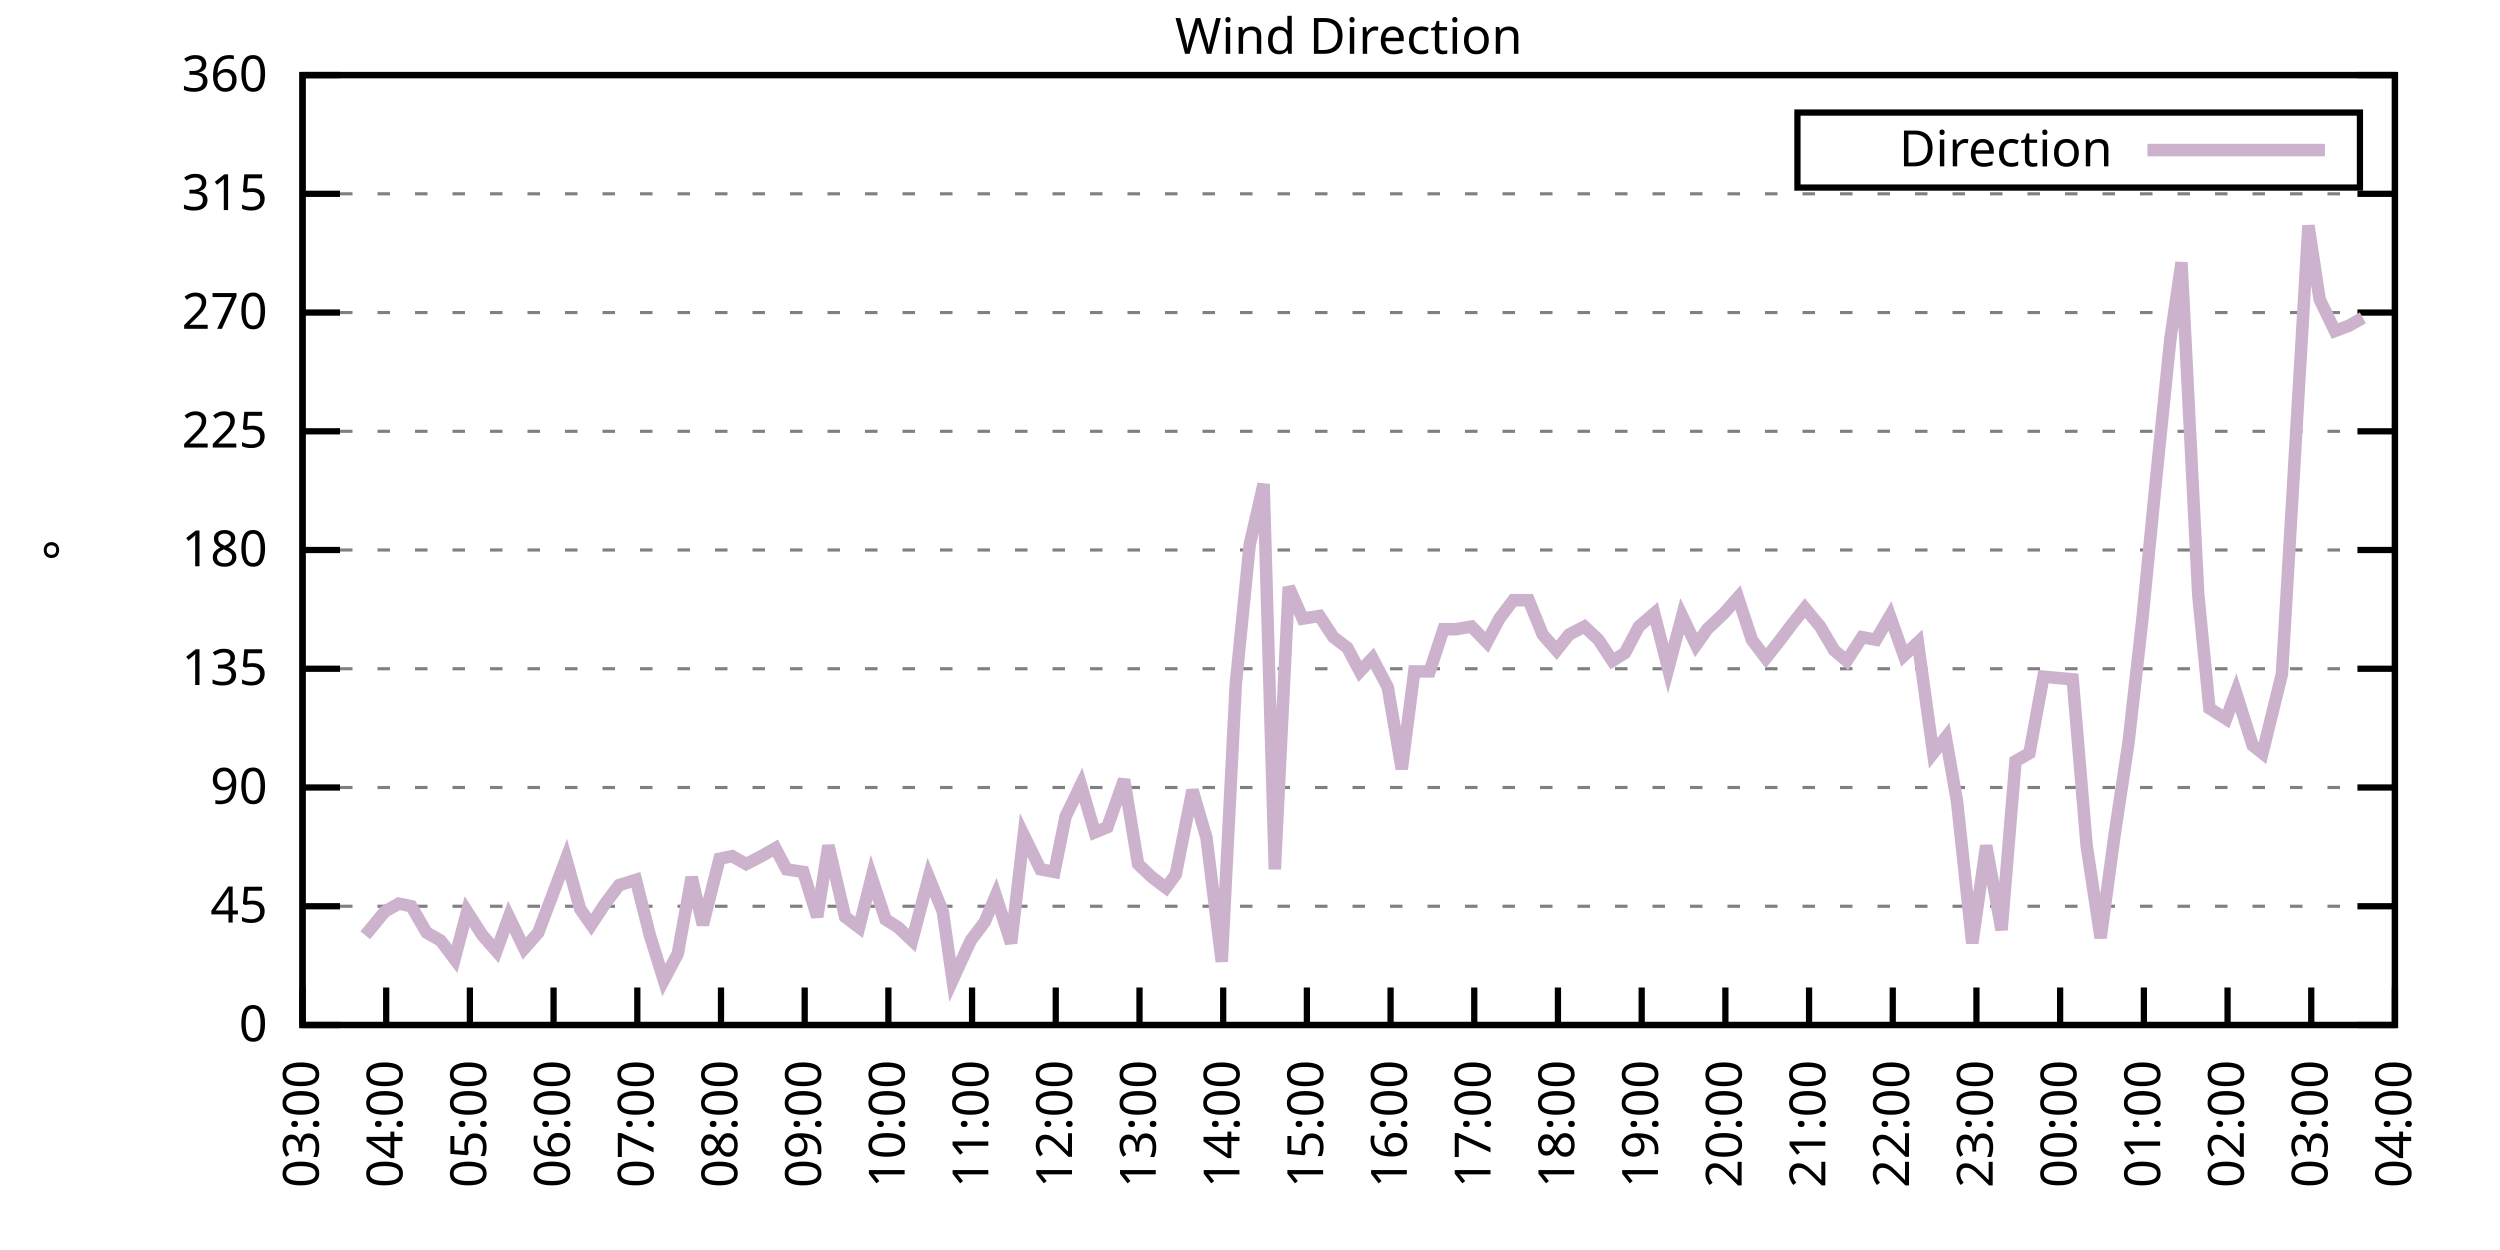
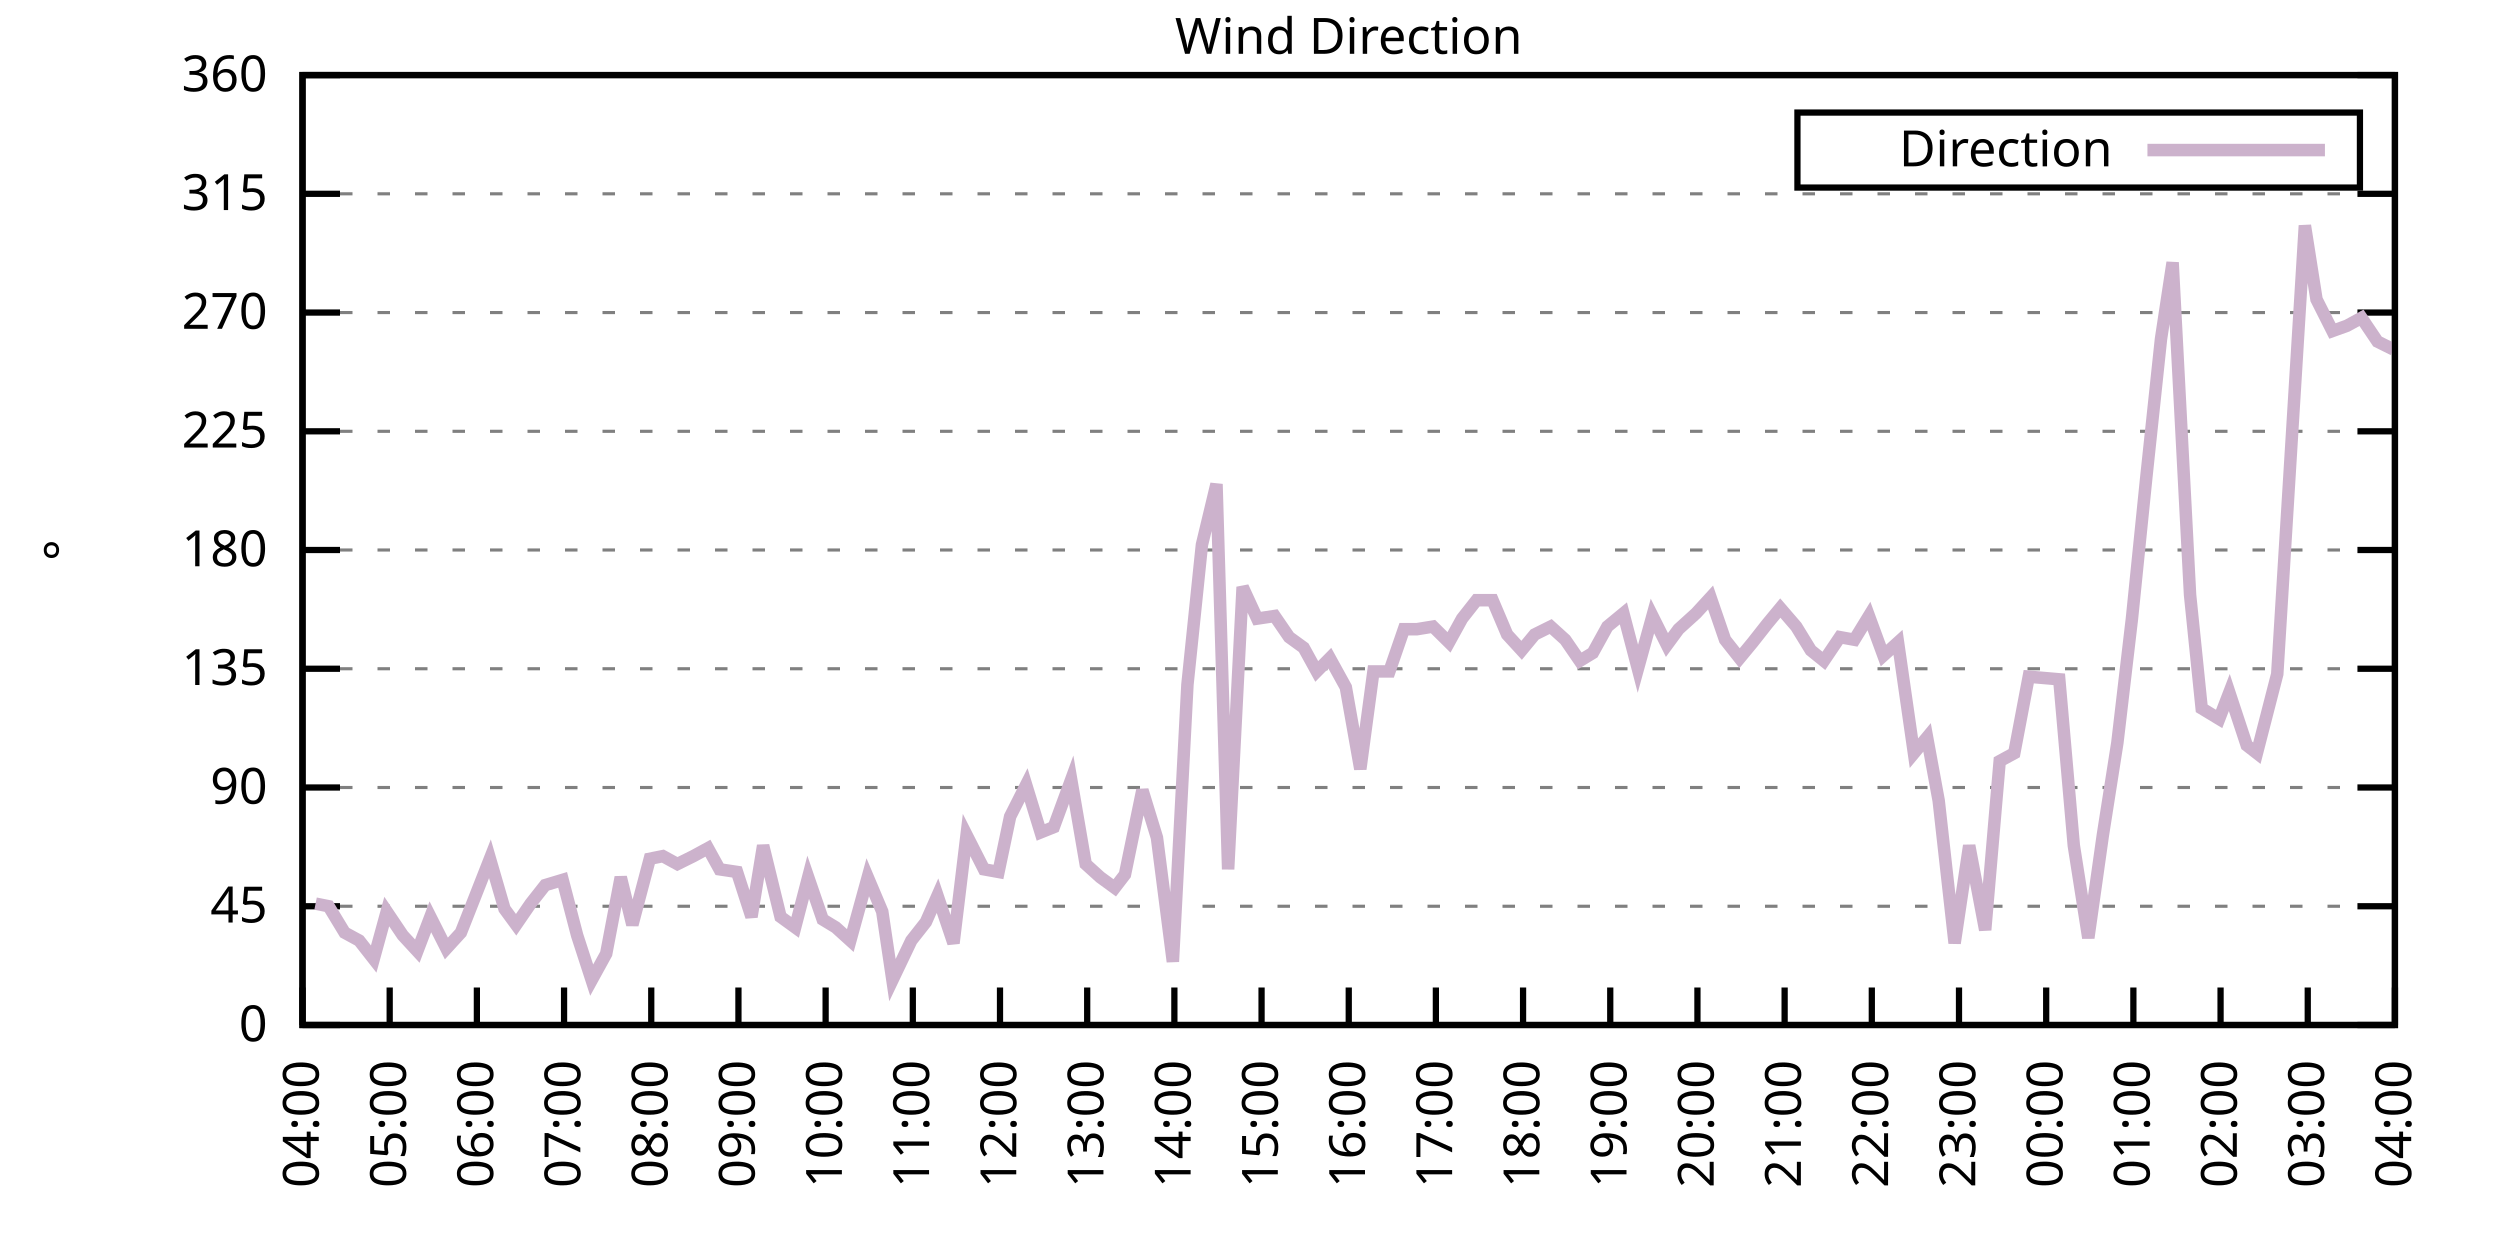
<svg xmlns="http://www.w3.org/2000/svg" xmlns:xlink="http://www.w3.org/1999/xlink" width="400" height="200" viewBox="0 0 400 200">
  <g id="gnuplot_canvas">
    <rect x="0" y="0" width="400" height="200" fill="none" />
    <defs>
      <circle id="gpDot" r="0.5" stroke-width="0.5" stroke="currentColor" />
      <path id="gpPt0" stroke-width="0.333" stroke="currentColor" d="M-1,0 h2 M0,-1 v2" />
      <path id="gpPt1" stroke-width="0.333" stroke="currentColor" d="M-1,-1 L1,1 M1,-1 L-1,1" />
      <path id="gpPt2" stroke-width="0.333" stroke="currentColor" d="M-1,0 L1,0 M0,-1 L0,1 M-1,-1 L1,1 M-1,1 L1,-1" />
      <rect id="gpPt3" stroke-width="0.333" stroke="currentColor" x="-1" y="-1" width="2" height="2" />
      <rect id="gpPt4" stroke-width="0.333" stroke="currentColor" fill="currentColor" x="-1" y="-1" width="2" height="2" />
      <circle id="gpPt5" stroke-width="0.333" stroke="currentColor" cx="0" cy="0" r="1" />
      <use xlink:href="#gpPt5" id="gpPt6" fill="currentColor" stroke="none" />
      <path id="gpPt7" stroke-width="0.333" stroke="currentColor" d="M0,-1.33 L-1.33,0.67 L1.33,0.67 z" />
      <use xlink:href="#gpPt7" id="gpPt8" fill="currentColor" stroke="none" />
      <use xlink:href="#gpPt7" id="gpPt9" stroke="currentColor" transform="rotate(180)" />
      <use xlink:href="#gpPt9" id="gpPt10" fill="currentColor" stroke="none" />
      <use xlink:href="#gpPt3" id="gpPt11" stroke="currentColor" transform="rotate(45)" />
      <use xlink:href="#gpPt11" id="gpPt12" fill="currentColor" stroke="none" />
      <path id="gpPt13" stroke-width="0.333" stroke="currentColor" d="M0,1.330 L1.265,0.411 L0.782,-1.067 L-0.782,-1.076 L-1.265,0.411 z" />
      <use xlink:href="#gpPt13" id="gpPt14" fill="currentColor" stroke="none" />
      <filter id="textbox" filterUnits="objectBoundingBox" x="0" y="0" height="1" width="1">
        <feFlood flood-color="white" flood-opacity="1" result="bgnd" />
        <feComposite in="SourceGraphic" in2="bgnd" operator="atop" />
      </filter>
      <filter id="greybox" filterUnits="objectBoundingBox" x="0" y="0" height="1" width="1">
        <feFlood flood-color="lightgrey" flood-opacity="1" result="grey" />
        <feComposite in="SourceGraphic" in2="grey" operator="atop" />
      </filter>
    </defs>
    <g fill="none" color="white" stroke="currentColor" stroke-width="1.00" stroke-linecap="butt" stroke-linejoin="miter">
</g>
    <g fill="none" color="black" stroke="currentColor" stroke-width="1.00" stroke-linecap="butt" stroke-linejoin="miter">
      <g stroke="none" shape-rendering="crispEdges">
        <polygon fill="rgb(255, 255, 255)" points="48.40,164.00 383.18,164.00 383.18,12.02 48.40,12.02 " />
      </g>
    </g>
    <g fill="none" color="black" stroke="currentColor" stroke-width="1.00" stroke-linecap="butt" stroke-linejoin="miter">
</g>
    <g fill="none" color="black" stroke="black" stroke-width="0.50" stroke-linecap="butt" stroke-linejoin="miter">
</g>
    <g fill="none" color="gray" stroke="currentColor" stroke-width="0.50" stroke-linecap="butt" stroke-linejoin="miter">
      <path stroke="gray" stroke-dasharray="2,4" class="gridline" d="M48.40,164.00 L383.19,164.00  " />
    </g>
    <g fill="none" color="gray" stroke="gray" stroke-width="1.00" stroke-linecap="butt" stroke-linejoin="miter">
</g>
    <g fill="none" color="black" stroke="currentColor" stroke-width="1.00" stroke-linecap="butt" stroke-linejoin="miter">
      <path stroke="black" d="M48.40,164.00 L54.40,164.00 M383.19,164.00 L377.19,164.00  " />
      <g transform="translate(42.80,166.60)" stroke="none" fill="black" font-family="Sans" font-size="8.00" text-anchor="end">
        <text>
          <tspan font-family="Sans"> 0</tspan>
        </text>
      </g>
    </g>
    <g fill="none" color="black" stroke="currentColor" stroke-width="1.00" stroke-linecap="butt" stroke-linejoin="miter">
</g>
    <g fill="none" color="black" stroke="black" stroke-width="0.50" stroke-linecap="butt" stroke-linejoin="miter">
</g>
    <g fill="none" color="gray" stroke="currentColor" stroke-width="0.50" stroke-linecap="butt" stroke-linejoin="miter">
      <path stroke="gray" stroke-dasharray="2,4" class="gridline" d="M48.40,145.00 L383.19,145.00  " />
    </g>
    <g fill="none" color="gray" stroke="gray" stroke-width="1.00" stroke-linecap="butt" stroke-linejoin="miter">
</g>
    <g fill="none" color="black" stroke="currentColor" stroke-width="1.00" stroke-linecap="butt" stroke-linejoin="miter">
      <path stroke="black" d="M48.40,145.00 L54.40,145.00 M383.19,145.00 L377.19,145.00  " />
      <g transform="translate(42.80,147.60)" stroke="none" fill="black" font-family="Sans" font-size="8.00" text-anchor="end">
        <text>
          <tspan font-family="Sans"> 45</tspan>
        </text>
      </g>
    </g>
    <g fill="none" color="black" stroke="currentColor" stroke-width="1.00" stroke-linecap="butt" stroke-linejoin="miter">
</g>
    <g fill="none" color="black" stroke="black" stroke-width="0.50" stroke-linecap="butt" stroke-linejoin="miter">
</g>
    <g fill="none" color="gray" stroke="currentColor" stroke-width="0.50" stroke-linecap="butt" stroke-linejoin="miter">
      <path stroke="gray" stroke-dasharray="2,4" class="gridline" d="M48.40,126.00 L383.19,126.00  " />
    </g>
    <g fill="none" color="gray" stroke="gray" stroke-width="1.00" stroke-linecap="butt" stroke-linejoin="miter">
</g>
    <g fill="none" color="black" stroke="currentColor" stroke-width="1.00" stroke-linecap="butt" stroke-linejoin="miter">
      <path stroke="black" d="M48.40,126.00 L54.40,126.00 M383.19,126.00 L377.19,126.00  " />
      <g transform="translate(42.80,128.60)" stroke="none" fill="black" font-family="Sans" font-size="8.00" text-anchor="end">
        <text>
          <tspan font-family="Sans"> 90</tspan>
        </text>
      </g>
    </g>
    <g fill="none" color="black" stroke="currentColor" stroke-width="1.00" stroke-linecap="butt" stroke-linejoin="miter">
</g>
    <g fill="none" color="black" stroke="black" stroke-width="0.50" stroke-linecap="butt" stroke-linejoin="miter">
</g>
    <g fill="none" color="gray" stroke="currentColor" stroke-width="0.50" stroke-linecap="butt" stroke-linejoin="miter">
      <path stroke="gray" stroke-dasharray="2,4" class="gridline" d="M48.40,107.00 L383.19,107.00  " />
    </g>
    <g fill="none" color="gray" stroke="gray" stroke-width="1.00" stroke-linecap="butt" stroke-linejoin="miter">
</g>
    <g fill="none" color="black" stroke="currentColor" stroke-width="1.00" stroke-linecap="butt" stroke-linejoin="miter">
      <path stroke="black" d="M48.40,107.00 L54.40,107.00 M383.19,107.00 L377.19,107.00  " />
      <g transform="translate(42.80,109.60)" stroke="none" fill="black" font-family="Sans" font-size="8.00" text-anchor="end">
        <text>
          <tspan font-family="Sans"> 135</tspan>
        </text>
      </g>
    </g>
    <g fill="none" color="black" stroke="currentColor" stroke-width="1.00" stroke-linecap="butt" stroke-linejoin="miter">
</g>
    <g fill="none" color="black" stroke="black" stroke-width="0.50" stroke-linecap="butt" stroke-linejoin="miter">
</g>
    <g fill="none" color="gray" stroke="currentColor" stroke-width="0.50" stroke-linecap="butt" stroke-linejoin="miter">
      <path stroke="gray" stroke-dasharray="2,4" class="gridline" d="M48.40,88.00 L383.19,88.00  " />
    </g>
    <g fill="none" color="gray" stroke="gray" stroke-width="1.00" stroke-linecap="butt" stroke-linejoin="miter">
</g>
    <g fill="none" color="black" stroke="currentColor" stroke-width="1.00" stroke-linecap="butt" stroke-linejoin="miter">
      <path stroke="black" d="M48.40,88.00 L54.40,88.00 M383.19,88.00 L377.19,88.00  " />
      <g transform="translate(42.80,90.60)" stroke="none" fill="black" font-family="Sans" font-size="8.00" text-anchor="end">
        <text>
          <tspan font-family="Sans"> 180</tspan>
        </text>
      </g>
    </g>
    <g fill="none" color="black" stroke="currentColor" stroke-width="1.00" stroke-linecap="butt" stroke-linejoin="miter">
</g>
    <g fill="none" color="black" stroke="black" stroke-width="0.50" stroke-linecap="butt" stroke-linejoin="miter">
</g>
    <g fill="none" color="gray" stroke="currentColor" stroke-width="0.50" stroke-linecap="butt" stroke-linejoin="miter">
      <path stroke="gray" stroke-dasharray="2,4" class="gridline" d="M48.40,69.01 L383.19,69.01  " />
    </g>
    <g fill="none" color="gray" stroke="gray" stroke-width="1.00" stroke-linecap="butt" stroke-linejoin="miter">
</g>
    <g fill="none" color="black" stroke="currentColor" stroke-width="1.00" stroke-linecap="butt" stroke-linejoin="miter">
      <path stroke="black" d="M48.40,69.01 L54.40,69.01 M383.19,69.01 L377.19,69.01  " />
      <g transform="translate(42.80,71.61)" stroke="none" fill="black" font-family="Sans" font-size="8.00" text-anchor="end">
        <text>
          <tspan font-family="Sans"> 225</tspan>
        </text>
      </g>
    </g>
    <g fill="none" color="black" stroke="currentColor" stroke-width="1.00" stroke-linecap="butt" stroke-linejoin="miter">
</g>
    <g fill="none" color="black" stroke="black" stroke-width="0.50" stroke-linecap="butt" stroke-linejoin="miter">
</g>
    <g fill="none" color="gray" stroke="currentColor" stroke-width="0.50" stroke-linecap="butt" stroke-linejoin="miter">
      <path stroke="gray" stroke-dasharray="2,4" class="gridline" d="M48.40,50.01 L383.19,50.01  " />
    </g>
    <g fill="none" color="gray" stroke="gray" stroke-width="1.00" stroke-linecap="butt" stroke-linejoin="miter">
</g>
    <g fill="none" color="black" stroke="currentColor" stroke-width="1.00" stroke-linecap="butt" stroke-linejoin="miter">
      <path stroke="black" d="M48.40,50.01 L54.40,50.01 M383.19,50.01 L377.19,50.01  " />
      <g transform="translate(42.80,52.61)" stroke="none" fill="black" font-family="Sans" font-size="8.00" text-anchor="end">
        <text>
          <tspan font-family="Sans"> 270</tspan>
        </text>
      </g>
    </g>
    <g fill="none" color="black" stroke="currentColor" stroke-width="1.00" stroke-linecap="butt" stroke-linejoin="miter">
</g>
    <g fill="none" color="black" stroke="black" stroke-width="0.50" stroke-linecap="butt" stroke-linejoin="miter">
</g>
    <g fill="none" color="gray" stroke="currentColor" stroke-width="0.50" stroke-linecap="butt" stroke-linejoin="miter">
      <path stroke="gray" stroke-dasharray="2,4" class="gridline" d="M48.40,31.01 L383.19,31.01  " />
    </g>
    <g fill="none" color="gray" stroke="gray" stroke-width="1.00" stroke-linecap="butt" stroke-linejoin="miter">
</g>
    <g fill="none" color="black" stroke="currentColor" stroke-width="1.00" stroke-linecap="butt" stroke-linejoin="miter">
      <path stroke="black" d="M48.40,31.01 L54.40,31.01 M383.19,31.01 L377.19,31.01  " />
      <g transform="translate(42.80,33.61)" stroke="none" fill="black" font-family="Sans" font-size="8.00" text-anchor="end">
        <text>
          <tspan font-family="Sans"> 315</tspan>
        </text>
      </g>
    </g>
    <g fill="none" color="black" stroke="currentColor" stroke-width="1.00" stroke-linecap="butt" stroke-linejoin="miter">
</g>
    <g fill="none" color="black" stroke="black" stroke-width="0.50" stroke-linecap="butt" stroke-linejoin="miter">
</g>
    <g fill="none" color="gray" stroke="currentColor" stroke-width="0.50" stroke-linecap="butt" stroke-linejoin="miter">
      <path stroke="gray" stroke-dasharray="2,4" class="gridline" d="M48.40,12.01 L383.19,12.01  " />
    </g>
    <g fill="none" color="gray" stroke="gray" stroke-width="1.00" stroke-linecap="butt" stroke-linejoin="miter">
</g>
    <g fill="none" color="black" stroke="currentColor" stroke-width="1.00" stroke-linecap="butt" stroke-linejoin="miter">
      <path stroke="black" d="M48.40,12.01 L54.40,12.01 M383.19,12.01 L377.19,12.01  " />
      <g transform="translate(42.80,14.61)" stroke="none" fill="black" font-family="Sans" font-size="8.00" text-anchor="end">
        <text>
          <tspan font-family="Sans"> 360</tspan>
        </text>
      </g>
    </g>
    <g fill="none" color="black" stroke="currentColor" stroke-width="1.00" stroke-linecap="butt" stroke-linejoin="miter">
      <path stroke="black" d="M48.40,164.00 L48.40,158.00  " />
      <g transform="translate(51.00,169.60) rotate(270.00)" stroke="none" fill="black" font-family="Sans" font-size="8.00" text-anchor="end">
        <text>
-           <tspan font-family="Sans">03:00</tspan>
-         </text>
-       </g>
-     </g>
-     <g fill="none" color="black" stroke="currentColor" stroke-width="1.00" stroke-linecap="butt" stroke-linejoin="miter">
-       <path stroke="black" d="M61.79,164.00 L61.79,158.00  " />
-       <g transform="translate(64.39,169.60) rotate(270.00)" stroke="none" fill="black" font-family="Sans" font-size="8.00" text-anchor="end">
-         <text>
          <tspan font-family="Sans">04:00</tspan>
        </text>
      </g>
    </g>
    <g fill="none" color="black" stroke="currentColor" stroke-width="1.00" stroke-linecap="butt" stroke-linejoin="miter">
-       <path stroke="black" d="M75.18,164.00 L75.18,158.00  " />
-       <g transform="translate(77.78,169.60) rotate(270.00)" stroke="none" fill="black" font-family="Sans" font-size="8.00" text-anchor="end">
+       <path stroke="black" d="M62.35,164.00 L62.35,158.00  " />
+       <g transform="translate(64.95,169.60) rotate(270.00)" stroke="none" fill="black" font-family="Sans" font-size="8.00" text-anchor="end">
        <text>
          <tspan font-family="Sans">05:00</tspan>
        </text>
      </g>
    </g>
    <g fill="none" color="black" stroke="currentColor" stroke-width="1.00" stroke-linecap="butt" stroke-linejoin="miter">
-       <path stroke="black" d="M88.57,164.00 L88.57,158.00  " />
-       <g transform="translate(91.17,169.60) rotate(270.00)" stroke="none" fill="black" font-family="Sans" font-size="8.00" text-anchor="end">
+       <path stroke="black" d="M76.30,164.00 L76.30,158.00  " />
+       <g transform="translate(78.90,169.60) rotate(270.00)" stroke="none" fill="black" font-family="Sans" font-size="8.00" text-anchor="end">
        <text>
          <tspan font-family="Sans">06:00</tspan>
        </text>
      </g>
    </g>
    <g fill="none" color="black" stroke="currentColor" stroke-width="1.00" stroke-linecap="butt" stroke-linejoin="miter">
-       <path stroke="black" d="M101.97,164.00 L101.97,158.00  " />
-       <g transform="translate(104.57,169.60) rotate(270.00)" stroke="none" fill="black" font-family="Sans" font-size="8.00" text-anchor="end">
+       <path stroke="black" d="M90.25,164.00 L90.25,158.00  " />
+       <g transform="translate(92.85,169.60) rotate(270.00)" stroke="none" fill="black" font-family="Sans" font-size="8.00" text-anchor="end">
        <text>
          <tspan font-family="Sans">07:00</tspan>
        </text>
      </g>
    </g>
    <g fill="none" color="black" stroke="currentColor" stroke-width="1.00" stroke-linecap="butt" stroke-linejoin="miter">
-       <path stroke="black" d="M115.36,164.00 L115.36,158.00  " />
-       <g transform="translate(117.96,169.60) rotate(270.00)" stroke="none" fill="black" font-family="Sans" font-size="8.00" text-anchor="end">
+       <path stroke="black" d="M104.20,164.00 L104.20,158.00  " />
+       <g transform="translate(106.80,169.60) rotate(270.00)" stroke="none" fill="black" font-family="Sans" font-size="8.00" text-anchor="end">
        <text>
          <tspan font-family="Sans">08:00</tspan>
        </text>
      </g>
    </g>
    <g fill="none" color="black" stroke="currentColor" stroke-width="1.00" stroke-linecap="butt" stroke-linejoin="miter">
-       <path stroke="black" d="M128.75,164.00 L128.75,158.00  " />
-       <g transform="translate(131.35,169.60) rotate(270.00)" stroke="none" fill="black" font-family="Sans" font-size="8.00" text-anchor="end">
+       <path stroke="black" d="M118.15,164.00 L118.15,158.00  " />
+       <g transform="translate(120.75,169.60) rotate(270.00)" stroke="none" fill="black" font-family="Sans" font-size="8.00" text-anchor="end">
        <text>
          <tspan font-family="Sans">09:00</tspan>
        </text>
      </g>
    </g>
    <g fill="none" color="black" stroke="currentColor" stroke-width="1.00" stroke-linecap="butt" stroke-linejoin="miter">
-       <path stroke="black" d="M142.14,164.00 L142.14,158.00  " />
-       <g transform="translate(144.74,169.60) rotate(270.00)" stroke="none" fill="black" font-family="Sans" font-size="8.00" text-anchor="end">
+       <path stroke="black" d="M132.10,164.00 L132.10,158.00  " />
+       <g transform="translate(134.70,169.60) rotate(270.00)" stroke="none" fill="black" font-family="Sans" font-size="8.00" text-anchor="end">
        <text>
          <tspan font-family="Sans">10:00</tspan>
        </text>
      </g>
    </g>
    <g fill="none" color="black" stroke="currentColor" stroke-width="1.00" stroke-linecap="butt" stroke-linejoin="miter">
-       <path stroke="black" d="M155.53,164.00 L155.53,158.00  " />
-       <g transform="translate(158.13,169.60) rotate(270.00)" stroke="none" fill="black" font-family="Sans" font-size="8.00" text-anchor="end">
+       <path stroke="black" d="M146.05,164.00 L146.05,158.00  " />
+       <g transform="translate(148.65,169.60) rotate(270.00)" stroke="none" fill="black" font-family="Sans" font-size="8.00" text-anchor="end">
        <text>
          <tspan font-family="Sans">11:00</tspan>
        </text>
      </g>
    </g>
    <g fill="none" color="black" stroke="currentColor" stroke-width="1.00" stroke-linecap="butt" stroke-linejoin="miter">
-       <path stroke="black" d="M168.92,164.00 L168.92,158.00  " />
-       <g transform="translate(171.52,169.60) rotate(270.00)" stroke="none" fill="black" font-family="Sans" font-size="8.00" text-anchor="end">
+       <path stroke="black" d="M160.00,164.00 L160.00,158.00  " />
+       <g transform="translate(162.60,169.60) rotate(270.00)" stroke="none" fill="black" font-family="Sans" font-size="8.00" text-anchor="end">
        <text>
          <tspan font-family="Sans">12:00</tspan>
        </text>
      </g>
    </g>
    <g fill="none" color="black" stroke="currentColor" stroke-width="1.00" stroke-linecap="butt" stroke-linejoin="miter">
-       <path stroke="black" d="M182.32,164.00 L182.32,158.00  " />
-       <g transform="translate(184.92,169.60) rotate(270.00)" stroke="none" fill="black" font-family="Sans" font-size="8.00" text-anchor="end">
+       <path stroke="black" d="M173.95,164.00 L173.95,158.00  " />
+       <g transform="translate(176.55,169.60) rotate(270.00)" stroke="none" fill="black" font-family="Sans" font-size="8.00" text-anchor="end">
        <text>
          <tspan font-family="Sans">13:00</tspan>
        </text>
      </g>
    </g>
    <g fill="none" color="black" stroke="currentColor" stroke-width="1.00" stroke-linecap="butt" stroke-linejoin="miter">
-       <path stroke="black" d="M195.71,164.00 L195.71,158.00  " />
-       <g transform="translate(198.31,169.60) rotate(270.00)" stroke="none" fill="black" font-family="Sans" font-size="8.00" text-anchor="end">
+       <path stroke="black" d="M187.90,164.00 L187.90,158.00  " />
+       <g transform="translate(190.50,169.60) rotate(270.00)" stroke="none" fill="black" font-family="Sans" font-size="8.00" text-anchor="end">
        <text>
          <tspan font-family="Sans">14:00</tspan>
        </text>
      </g>
    </g>
    <g fill="none" color="black" stroke="currentColor" stroke-width="1.00" stroke-linecap="butt" stroke-linejoin="miter">
-       <path stroke="black" d="M209.10,164.00 L209.10,158.00  " />
-       <g transform="translate(211.70,169.60) rotate(270.00)" stroke="none" fill="black" font-family="Sans" font-size="8.00" text-anchor="end">
+       <path stroke="black" d="M201.85,164.00 L201.85,158.00  " />
+       <g transform="translate(204.45,169.60) rotate(270.00)" stroke="none" fill="black" font-family="Sans" font-size="8.00" text-anchor="end">
        <text>
          <tspan font-family="Sans">15:00</tspan>
        </text>
      </g>
    </g>
    <g fill="none" color="black" stroke="currentColor" stroke-width="1.00" stroke-linecap="butt" stroke-linejoin="miter">
-       <path stroke="black" d="M222.49,164.00 L222.49,158.00  " />
-       <g transform="translate(225.09,169.60) rotate(270.00)" stroke="none" fill="black" font-family="Sans" font-size="8.00" text-anchor="end">
+       <path stroke="black" d="M215.80,164.00 L215.80,158.00  " />
+       <g transform="translate(218.40,169.60) rotate(270.00)" stroke="none" fill="black" font-family="Sans" font-size="8.00" text-anchor="end">
        <text>
          <tspan font-family="Sans">16:00</tspan>
        </text>
      </g>
    </g>
    <g fill="none" color="black" stroke="currentColor" stroke-width="1.00" stroke-linecap="butt" stroke-linejoin="miter">
-       <path stroke="black" d="M235.88,164.00 L235.88,158.00  " />
-       <g transform="translate(238.48,169.60) rotate(270.00)" stroke="none" fill="black" font-family="Sans" font-size="8.00" text-anchor="end">
+       <path stroke="black" d="M229.74,164.00 L229.74,158.00  " />
+       <g transform="translate(232.34,169.60) rotate(270.00)" stroke="none" fill="black" font-family="Sans" font-size="8.00" text-anchor="end">
        <text>
          <tspan font-family="Sans">17:00</tspan>
        </text>
      </g>
    </g>
    <g fill="none" color="black" stroke="currentColor" stroke-width="1.00" stroke-linecap="butt" stroke-linejoin="miter">
-       <path stroke="black" d="M249.27,164.00 L249.27,158.00  " />
-       <g transform="translate(251.87,169.60) rotate(270.00)" stroke="none" fill="black" font-family="Sans" font-size="8.00" text-anchor="end">
+       <path stroke="black" d="M243.69,164.00 L243.69,158.00  " />
+       <g transform="translate(246.29,169.60) rotate(270.00)" stroke="none" fill="black" font-family="Sans" font-size="8.00" text-anchor="end">
        <text>
          <tspan font-family="Sans">18:00</tspan>
        </text>
      </g>
    </g>
    <g fill="none" color="black" stroke="currentColor" stroke-width="1.00" stroke-linecap="butt" stroke-linejoin="miter">
-       <path stroke="black" d="M262.67,164.00 L262.67,158.00  " />
-       <g transform="translate(265.27,169.60) rotate(270.00)" stroke="none" fill="black" font-family="Sans" font-size="8.00" text-anchor="end">
+       <path stroke="black" d="M257.64,164.00 L257.64,158.00  " />
+       <g transform="translate(260.24,169.60) rotate(270.00)" stroke="none" fill="black" font-family="Sans" font-size="8.00" text-anchor="end">
        <text>
          <tspan font-family="Sans">19:00</tspan>
        </text>
      </g>
    </g>
    <g fill="none" color="black" stroke="currentColor" stroke-width="1.00" stroke-linecap="butt" stroke-linejoin="miter">
-       <path stroke="black" d="M276.06,164.00 L276.06,158.00  " />
-       <g transform="translate(278.66,169.60) rotate(270.00)" stroke="none" fill="black" font-family="Sans" font-size="8.00" text-anchor="end">
+       <path stroke="black" d="M271.59,164.00 L271.59,158.00  " />
+       <g transform="translate(274.19,169.60) rotate(270.00)" stroke="none" fill="black" font-family="Sans" font-size="8.00" text-anchor="end">
        <text>
          <tspan font-family="Sans">20:00</tspan>
        </text>
      </g>
    </g>
    <g fill="none" color="black" stroke="currentColor" stroke-width="1.00" stroke-linecap="butt" stroke-linejoin="miter">
-       <path stroke="black" d="M289.45,164.00 L289.45,158.00  " />
-       <g transform="translate(292.05,169.60) rotate(270.00)" stroke="none" fill="black" font-family="Sans" font-size="8.00" text-anchor="end">
+       <path stroke="black" d="M285.54,164.00 L285.54,158.00  " />
+       <g transform="translate(288.14,169.60) rotate(270.00)" stroke="none" fill="black" font-family="Sans" font-size="8.00" text-anchor="end">
        <text>
          <tspan font-family="Sans">21:00</tspan>
        </text>
      </g>
    </g>
    <g fill="none" color="black" stroke="currentColor" stroke-width="1.00" stroke-linecap="butt" stroke-linejoin="miter">
-       <path stroke="black" d="M302.84,164.00 L302.84,158.00  " />
-       <g transform="translate(305.44,169.60) rotate(270.00)" stroke="none" fill="black" font-family="Sans" font-size="8.00" text-anchor="end">
+       <path stroke="black" d="M299.49,164.00 L299.49,158.00  " />
+       <g transform="translate(302.09,169.60) rotate(270.00)" stroke="none" fill="black" font-family="Sans" font-size="8.00" text-anchor="end">
        <text>
          <tspan font-family="Sans">22:00</tspan>
        </text>
      </g>
    </g>
    <g fill="none" color="black" stroke="currentColor" stroke-width="1.00" stroke-linecap="butt" stroke-linejoin="miter">
-       <path stroke="black" d="M316.23,164.00 L316.23,158.00  " />
-       <g transform="translate(318.83,169.60) rotate(270.00)" stroke="none" fill="black" font-family="Sans" font-size="8.00" text-anchor="end">
+       <path stroke="black" d="M313.44,164.00 L313.44,158.00  " />
+       <g transform="translate(316.04,169.60) rotate(270.00)" stroke="none" fill="black" font-family="Sans" font-size="8.00" text-anchor="end">
        <text>
          <tspan font-family="Sans">23:00</tspan>
        </text>
      </g>
    </g>
    <g fill="none" color="black" stroke="currentColor" stroke-width="1.00" stroke-linecap="butt" stroke-linejoin="miter">
-       <path stroke="black" d="M329.62,164.00 L329.62,158.00  " />
-       <g transform="translate(332.22,169.60) rotate(270.00)" stroke="none" fill="black" font-family="Sans" font-size="8.00" text-anchor="end">
+       <path stroke="black" d="M327.39,164.00 L327.39,158.00  " />
+       <g transform="translate(329.99,169.60) rotate(270.00)" stroke="none" fill="black" font-family="Sans" font-size="8.00" text-anchor="end">
        <text>
          <tspan font-family="Sans">00:00</tspan>
        </text>
      </g>
    </g>
    <g fill="none" color="black" stroke="currentColor" stroke-width="1.00" stroke-linecap="butt" stroke-linejoin="miter">
-       <path stroke="black" d="M343.02,164.00 L343.02,158.00  " />
-       <g transform="translate(345.62,169.60) rotate(270.00)" stroke="none" fill="black" font-family="Sans" font-size="8.00" text-anchor="end">
+       <path stroke="black" d="M341.34,164.00 L341.34,158.00  " />
+       <g transform="translate(343.94,169.60) rotate(270.00)" stroke="none" fill="black" font-family="Sans" font-size="8.00" text-anchor="end">
        <text>
          <tspan font-family="Sans">01:00</tspan>
        </text>
      </g>
    </g>
    <g fill="none" color="black" stroke="currentColor" stroke-width="1.00" stroke-linecap="butt" stroke-linejoin="miter">
-       <path stroke="black" d="M356.41,164.00 L356.41,158.00  " />
-       <g transform="translate(359.01,169.60) rotate(270.00)" stroke="none" fill="black" font-family="Sans" font-size="8.00" text-anchor="end">
+       <path stroke="black" d="M355.29,164.00 L355.29,158.00  " />
+       <g transform="translate(357.89,169.60) rotate(270.00)" stroke="none" fill="black" font-family="Sans" font-size="8.00" text-anchor="end">
        <text>
          <tspan font-family="Sans">02:00</tspan>
        </text>
      </g>
    </g>
    <g fill="none" color="black" stroke="currentColor" stroke-width="1.00" stroke-linecap="butt" stroke-linejoin="miter">
-       <path stroke="black" d="M369.80,164.00 L369.80,158.00  " />
-       <g transform="translate(372.40,169.60) rotate(270.00)" stroke="none" fill="black" font-family="Sans" font-size="8.00" text-anchor="end">
+       <path stroke="black" d="M369.24,164.00 L369.24,158.00  " />
+       <g transform="translate(371.84,169.60) rotate(270.00)" stroke="none" fill="black" font-family="Sans" font-size="8.00" text-anchor="end">
        <text>
          <tspan font-family="Sans">03:00</tspan>
        </text>
      </g>
    </g>
    <g fill="none" color="black" stroke="currentColor" stroke-width="1.00" stroke-linecap="butt" stroke-linejoin="miter">
      <path stroke="black" d="M383.19,164.00 L383.19,158.00  " />
      <g transform="translate(385.79,169.60) rotate(270.00)" stroke="none" fill="black" font-family="Sans" font-size="8.00" text-anchor="end">
        <text>
          <tspan font-family="Sans">04:00</tspan>
        </text>
      </g>
    </g>
    <g fill="none" color="black" stroke="currentColor" stroke-width="1.00" stroke-linecap="butt" stroke-linejoin="miter">
</g>
    <g fill="none" color="black" stroke="currentColor" stroke-width="1.00" stroke-linecap="butt" stroke-linejoin="miter">
      <path stroke="black" d="M48.40,12.01 L48.40,164.00 L383.19,164.00 L383.19,12.01 L48.40,12.01 Z  " />
    </g>
    <g fill="none" color="black" stroke="currentColor" stroke-width="1.00" stroke-linecap="butt" stroke-linejoin="miter">
</g>
    <g fill="none" color="black" stroke="currentColor" stroke-width="1.00" stroke-linecap="butt" stroke-linejoin="miter">
      <path stroke="black" d="M287.59,30.01 L287.59,18.01 L377.59,18.01 L377.59,30.01 L287.59,30.01 Z  " />
    </g>
    <g id="Wind_direction_plot_1">
      <g fill="none" color="white" stroke="black" stroke-width="2.00" stroke-linecap="butt" stroke-linejoin="miter">
</g>
      <g fill="none" color="black" stroke="currentColor" stroke-width="2.00" stroke-linecap="butt" stroke-linejoin="miter">
        <g transform="translate(337.99,26.61)" stroke="none" fill="black" font-family="Sans" font-size="8.00" text-anchor="end">
          <text>
            <tspan font-family="Sans">Direction</tspan>
          </text>
        </g>
      </g>
      <g fill="none" color="black" stroke="currentColor" stroke-width="2.00" stroke-linecap="butt" stroke-linejoin="miter">
-         <path stroke="rgb(204, 178, 204)" d="M343.59,24.01 L371.99,24.01 M58.44,149.65 L61.57,145.85 L63.80,144.58 L65.81,145.00 L68.26,149.22 L70.50,150.49   L72.73,153.45 L74.74,145.85 L77.19,149.65 L79.42,152.18 L81.43,146.69 L83.89,151.76 L86.12,149.22 L88.35,143.31   L90.58,137.40 L92.82,145.42 L94.60,147.96 L96.83,144.58 L99.06,141.62 L101.74,140.78 L103.98,149.65 L106.21,156.82   L108.44,152.60 L110.67,140.36 L112.46,147.96 L115.13,137.40 L117.14,136.98 L119.38,138.25 L121.83,136.98 L124.06,135.71   L125.85,139.09 L128.53,139.51 L130.76,146.69 L132.54,135.29 L135.22,146.69 L137.45,148.38 L139.46,140.36 L141.69,147.11   L143.70,148.38 L145.94,150.49 L148.61,140.36 L150.85,145.85 L152.41,156.82 L155.31,150.49 L157.54,147.53 L159.33,143.31   L161.78,150.91 L163.79,133.60 L166.47,139.09 L168.70,139.51 L170.49,130.65 L172.94,125.58 L175.17,133.18 L177.18,132.34   L179.86,124.74 L182.09,138.25 L184.32,140.36 L186.56,142.05 L188.12,139.93 L190.80,126.42 L193.03,134.02 L195.48,153.87   L197.72,109.54 L199.95,87.16 L202.18,77.45 L203.97,139.09 L206.20,93.92 L208.43,98.98 L211.11,98.56 L213.34,101.94   L215.57,103.63 L217.58,107.43 L219.59,105.31 L222.04,109.96 L224.28,123.05 L226.29,107.43 L228.74,107.43 L230.97,100.67   L232.98,100.67 L235.44,100.25 L237.89,102.78 L239.90,98.98 L242.13,96.03 L244.59,96.03 L246.82,101.52 L249.05,104.05   L251.06,101.52 L253.51,100.25 L255.75,102.36 L257.98,105.74 L259.99,104.47 L262.22,100.25 L264.67,98.14 L266.91,107.00   L269.14,98.56 L271.37,103.20 L273.16,100.67 L275.83,98.14 L278.07,95.60 L280.30,102.36 L282.53,105.31 L284.54,102.78   L286.77,99.83 L288.78,97.29 L291.23,100.25 L293.47,104.05 L295.48,105.74 L297.93,101.94 L300.16,102.36 L302.39,98.56   L304.63,104.89 L306.86,102.78 L309.31,120.51 L311.32,117.98 L313.11,128.11 L315.56,150.91 L317.79,135.29 L320.25,148.80   L322.48,121.78 L324.71,120.51 L326.95,108.27 L331.63,108.69 L333.86,135.29 L336.10,150.07 L338.33,133.60 L340.56,118.83   L342.79,98.98 L345.02,76.18 L347.26,54.23 L349.04,41.99 L351.72,95.18 L353.51,113.34 L356.18,115.03 L357.75,110.80   L360.42,119.25 L361.99,120.51 L365.11,107.85 L369.35,36.08 L371.14,47.90 L373.59,52.96 L375.82,52.12 L378.06,50.85    " />
+         <path stroke="rgb(204, 178, 204)" d="M343.59,24.01 L371.99,24.01 M50.49,144.58 L52.58,145.00 L55.14,149.22 L57.47,150.49 L59.79,153.45 L61.88,145.85   L64.44,149.65 L66.77,152.18 L68.86,146.69 L71.42,151.76 L73.74,149.22 L76.07,143.31 L78.39,137.40 L80.72,145.42   L82.58,147.96 L84.90,144.58 L87.23,141.62 L90.02,140.78 L92.34,149.65 L94.67,156.82 L96.99,152.60 L99.32,140.36   L101.18,147.96 L103.97,137.40 L106.06,136.98 L108.38,138.25 L110.94,136.98 L113.27,135.71 L115.13,139.09 L117.92,139.51   L120.24,146.69 L122.10,135.29 L124.89,146.69 L127.22,148.38 L129.31,140.36 L131.63,147.11 L133.72,148.38 L136.05,150.49   L138.84,140.36 L141.16,145.85 L142.79,156.82 L145.81,150.49 L148.14,147.53 L150.00,143.31 L152.56,150.91 L154.65,133.60   L157.44,139.09 L159.76,139.51 L161.62,130.65 L164.18,125.58 L166.51,133.18 L168.60,132.34 L171.39,124.74 L173.71,138.25   L176.04,140.36 L178.36,142.05 L179.99,139.93 L182.78,126.42 L185.11,134.02 L187.66,153.87 L189.99,109.54 L192.31,87.16   L194.64,77.45 L196.50,139.09 L198.82,93.92 L201.15,98.98 L203.94,98.56 L206.26,101.94 L208.59,103.63 L210.68,107.43   L212.77,105.31 L215.33,109.96 L217.65,123.05 L219.75,107.43 L222.30,107.43 L224.63,100.67 L226.72,100.67 L229.28,100.25   L231.84,102.78 L233.93,98.98 L236.25,96.03 L238.81,96.03 L241.14,101.52 L243.46,104.05 L245.55,101.52 L248.11,100.25   L250.44,102.36 L252.76,105.74 L254.85,104.47 L257.18,100.25 L259.74,98.14 L262.06,107.00 L264.39,98.56 L266.71,103.20   L268.57,100.67 L271.36,98.14 L273.69,95.60 L276.01,102.36 L278.34,105.31 L280.43,102.78 L282.75,99.83 L284.85,97.29   L287.40,100.25 L289.73,104.05 L291.82,105.74 L294.38,101.94 L296.70,102.36 L299.03,98.56 L301.35,104.89 L303.68,102.78   L306.23,120.51 L308.33,117.98 L310.19,128.11 L312.74,150.91 L315.07,135.29 L317.63,148.80 L319.95,121.78 L322.28,120.51   L324.60,108.27 L329.48,108.69 L331.81,135.29 L334.13,150.07 L336.46,133.60 L338.78,118.83 L341.11,98.98 L343.43,76.18   L345.76,54.23 L347.62,41.99 L350.41,95.18 L352.27,113.34 L355.06,115.03 L356.69,110.80 L359.48,119.25 L361.10,120.51   L364.36,107.85 L368.78,36.08 L370.64,47.90 L373.19,52.96 L375.52,52.12 L377.84,50.85 L380.40,54.65 L382.96,55.92    " />
      </g>
    </g>
    <g fill="none" color="black" stroke="currentColor" stroke-width="2.00" stroke-linecap="butt" stroke-linejoin="miter">
</g>
    <g fill="none" color="black" stroke="black" stroke-width="1.00" stroke-linecap="butt" stroke-linejoin="miter">
</g>
    <g fill="none" color="black" stroke="currentColor" stroke-width="1.00" stroke-linecap="butt" stroke-linejoin="miter">
      <path stroke="black" d="M48.40,12.01 L48.40,164.00 L383.19,164.00 L383.19,12.01 L48.40,12.01 Z  " />
      <g transform="translate(12.80,88.01) rotate(270.00)" stroke="none" fill="black" font-family="Sans" font-size="8.00" text-anchor="middle">
        <text>
          <tspan font-family="Sans">°</tspan>
        </text>
      </g>
    </g>
    <g fill="none" color="black" stroke="currentColor" stroke-width="1.00" stroke-linecap="butt" stroke-linejoin="miter">
</g>
    <g fill="none" color="black" stroke="currentColor" stroke-width="1.00" stroke-linecap="butt" stroke-linejoin="miter">
      <g transform="translate(215.79,8.61)" stroke="none" fill="black" font-family="Sans" font-size="8.00" text-anchor="middle">
        <text>
          <tspan font-family="Sans">Wind Direction</tspan>
        </text>
      </g>
    </g>
    <g fill="none" color="black" stroke="currentColor" stroke-width="1.00" stroke-linecap="butt" stroke-linejoin="miter">
</g>
  </g>
</svg>
